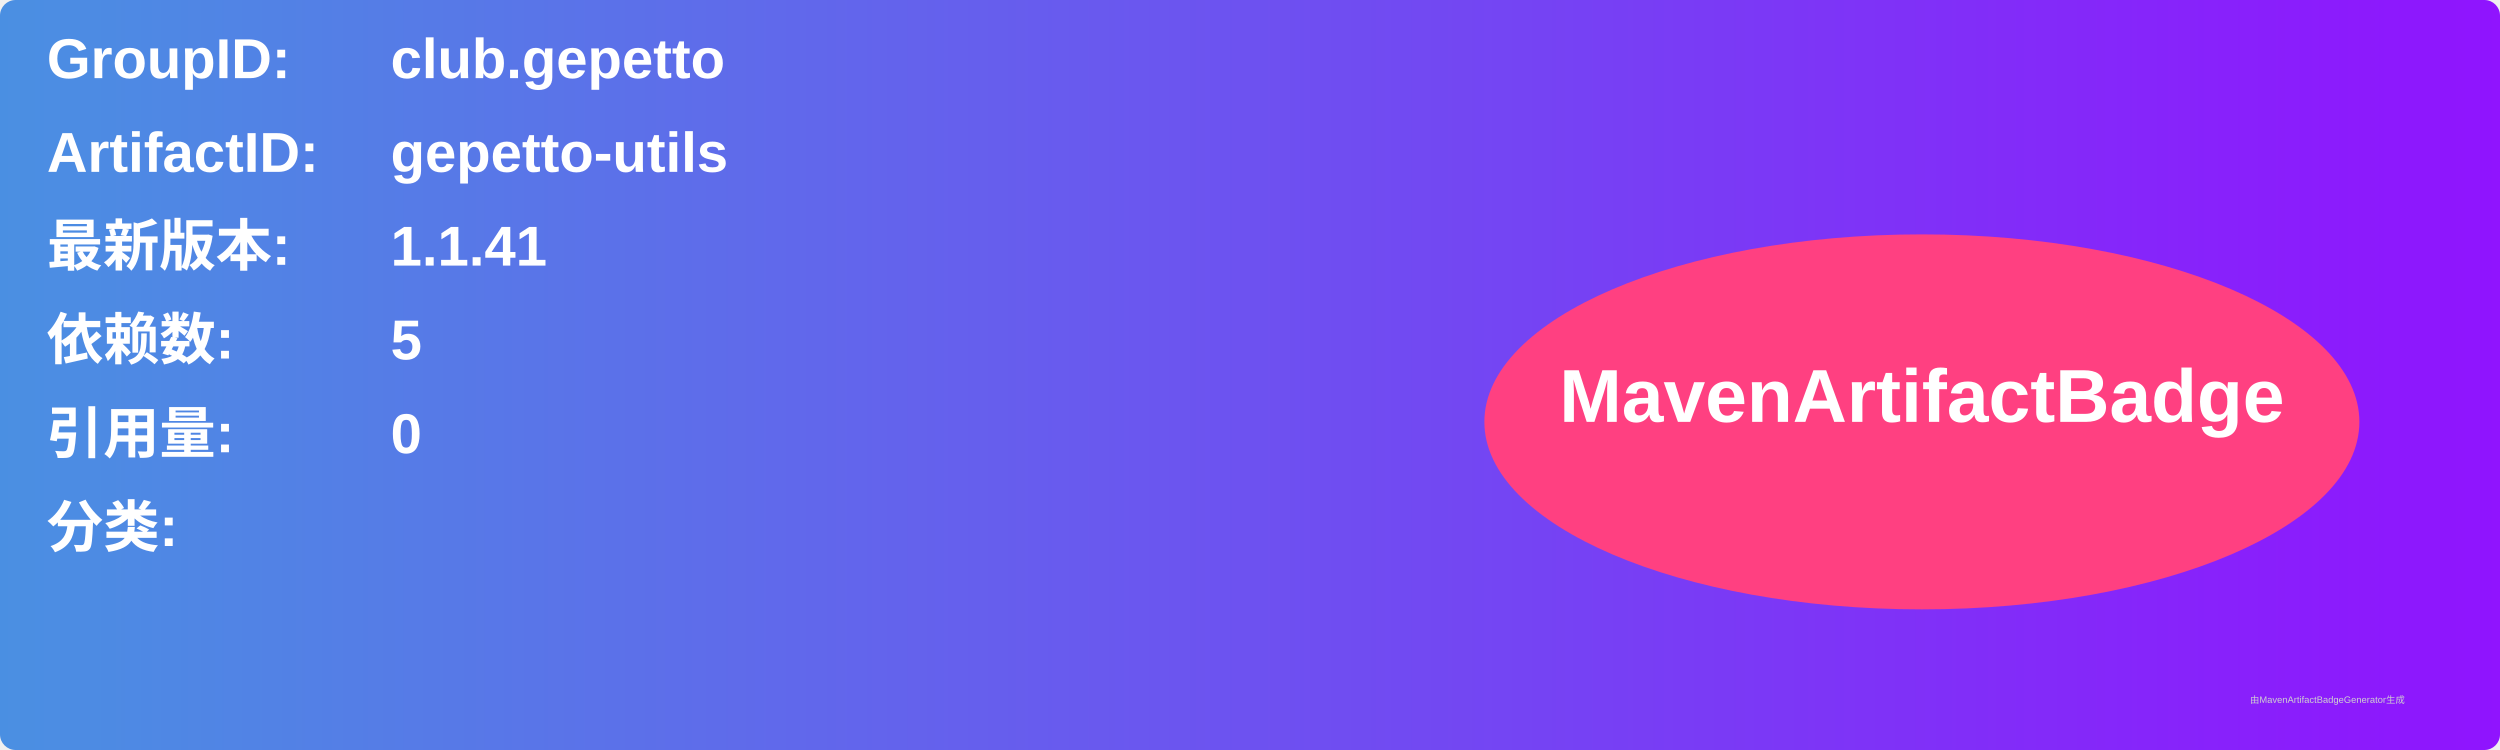
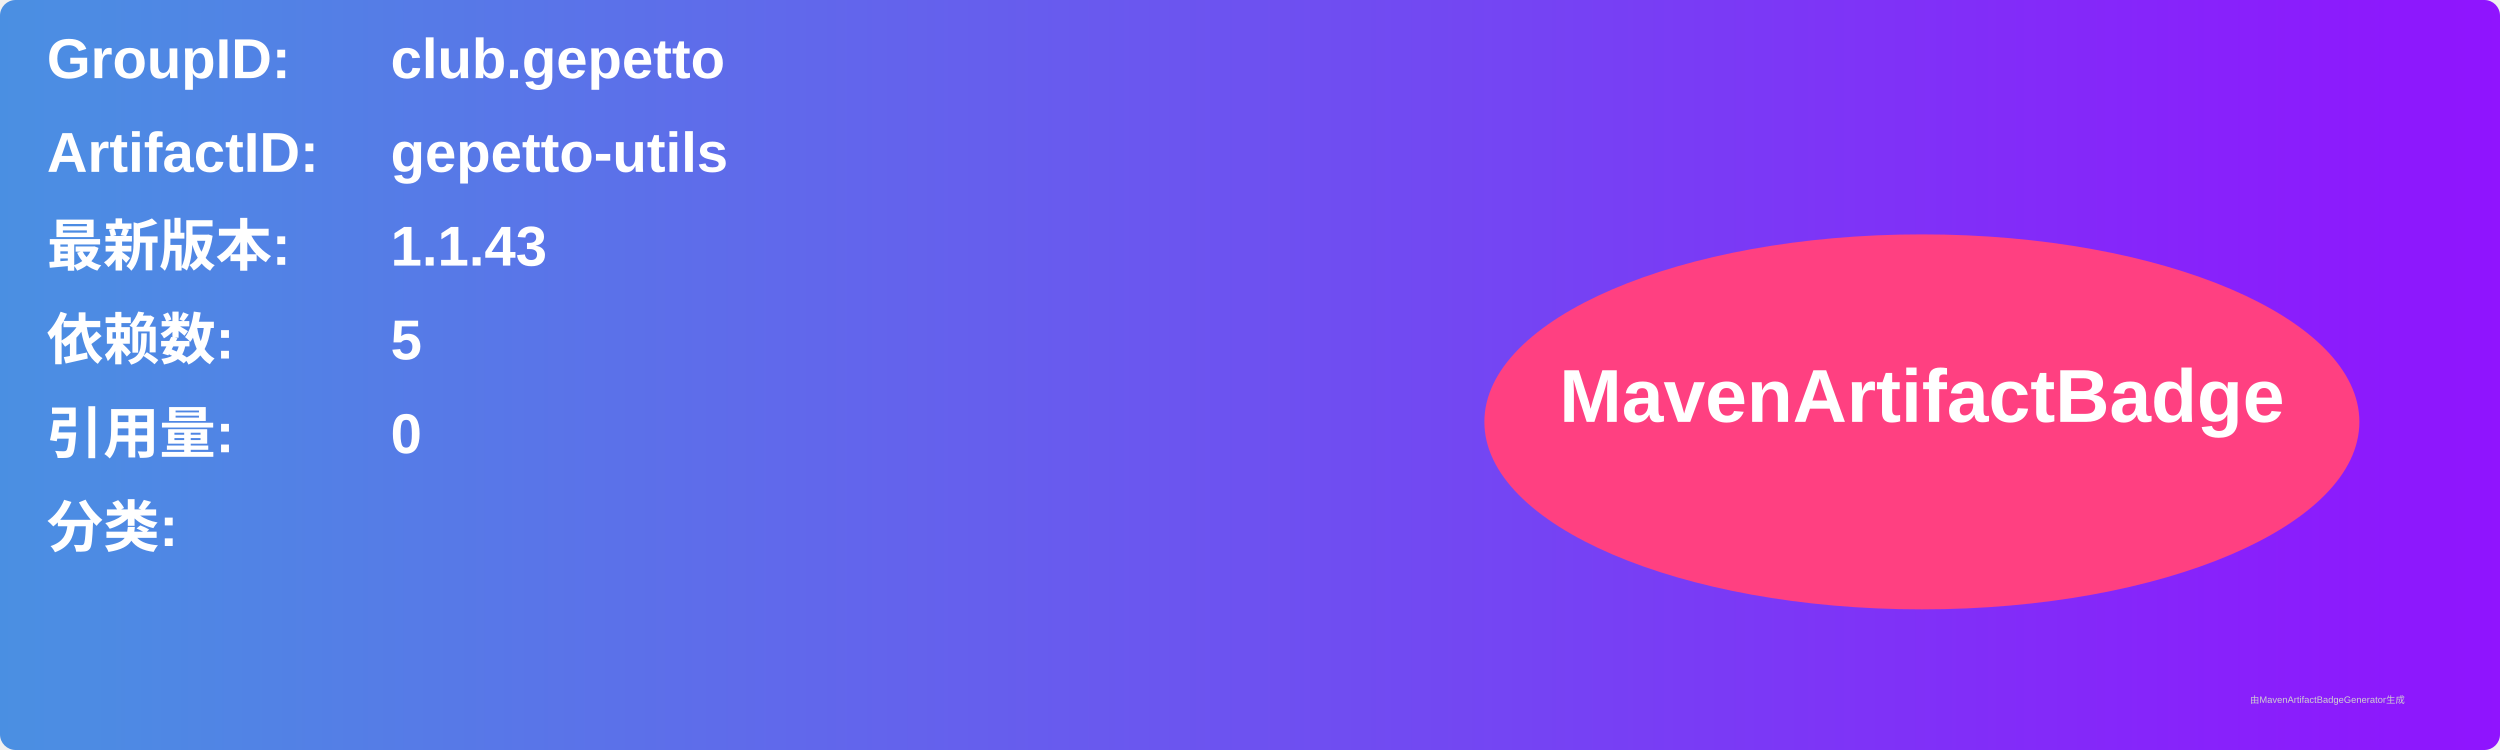
<svg xmlns="http://www.w3.org/2000/svg" width="800" height="240" viewBox="0 0 800 240">
  <linearGradient id="grad" x1="0%" y1="0%" x2="100%" y2="0%">
    <stop offset="0%" stop-color="#4a90e2" />
    <stop offset="100%" stop-color="#9013fe" />
  </linearGradient>
  <rect width="100%" height="100%" rx="5" ry="5" fill="url(#grad)" />
  <g transform="translate(15, 15)">
    <text x="0" y="10" font-family="Arial" font-size="18" fill="white" font-weight="bold" width="260">GroupID:</text>
    <text x="110" y="10" font-family="Arial" font-size="18" fill="white" font-weight="bold" width="460">club.gepetto</text>
    <text x="0" y="40" font-family="Arial" font-size="18" fill="white" font-weight="bold" width="260">ArtifactID:</text>
    <text x="110" y="40" font-family="Arial" font-size="18" fill="white" font-weight="bold" width="460">gepetto-utils</text>
    <text x="0" y="70" font-family="Arial" font-size="18" fill="white" font-weight="bold">最新版本:</text>
    <text x="110" y="70" font-family="Arial" font-size="18" fill="white" font-weight="bold">
-       <tspan font-weight="bold">1.1.41</tspan>
+       <tspan font-weight="bold">1.1.43</tspan>
    </text>
    <text x="0" y="100" font-family="Arial" font-size="18" fill="white" font-weight="bold">依赖数: </text>
    <text x="110" y="100" font-family="Arial" font-size="18" fill="white">
      <tspan font-weight="bold">5</tspan>
    </text>
    <text x="0" y="130" font-family="Arial" font-size="18" fill="white" font-weight="bold">引用量: </text>
    <text x="110" y="130" font-family="Arial" font-size="18" fill="white">
      <tspan font-weight="bold">0</tspan>
    </text>
    <text x="0" y="160" font-family="Arial" font-size="18" fill="white" font-weight="bold">分类:</text>
    <text x="10" y="190" font-family="Arial" font-size="10" fill="white">
      <tspan font-weight="bold" />
    </text>
    <ellipse cx="600" cy="120" rx="140" ry="60" fill="#ff4081" />
    <text x="600" y="120" text-anchor="middle" font-family="Arial" font-size="24" fill="white" font-weight="bold">MavenArtifactBadge</text>
  </g>
  <text x="720" y="225" font-family="Arial" font-size="3" fill="#d0d0d0">由MavenArtifactBadgeGenerator生成</text>
</svg>
